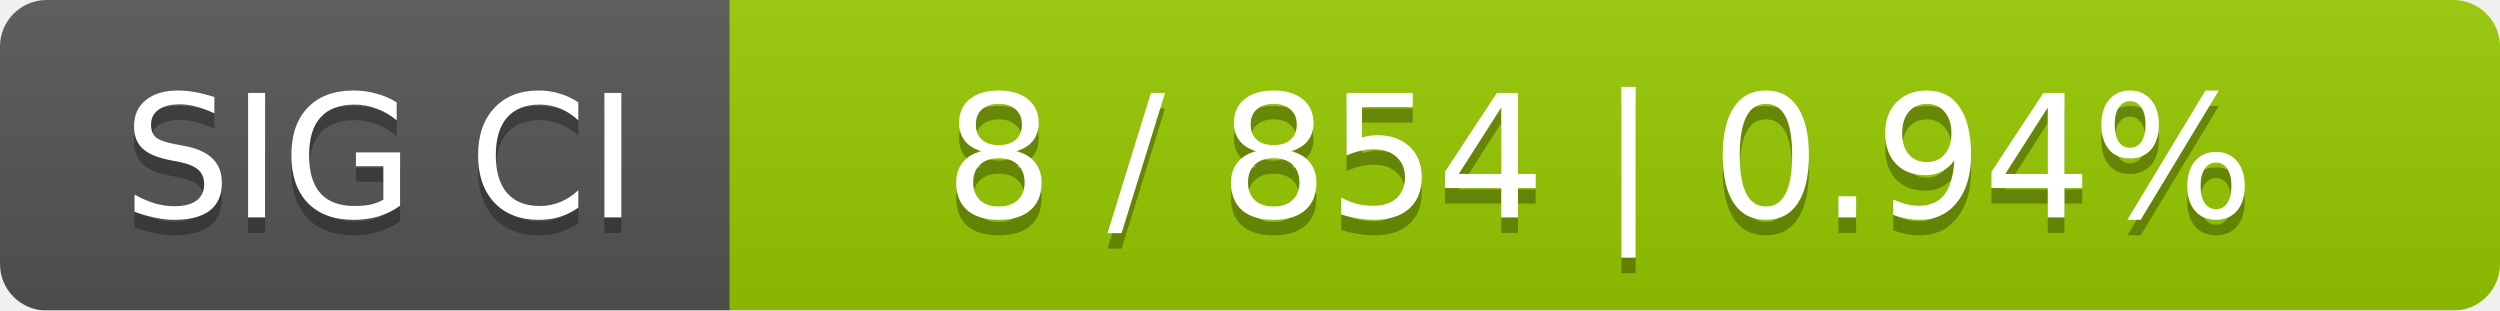
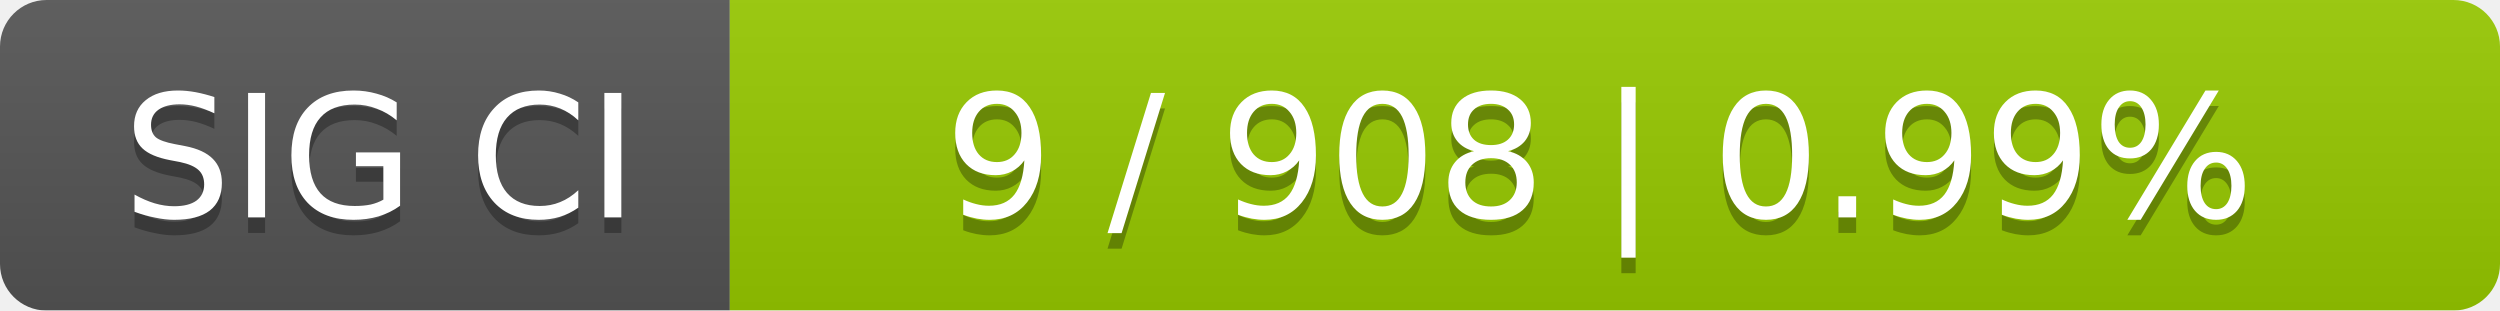
<svg xmlns="http://www.w3.org/2000/svg" width="161" height="20">
  <linearGradient id="smooth" x2="0" y2="100%">
    <stop offset="0" stop-color="#bbb" stop-opacity=".1" />
    <stop offset="1" stop-opacity=".1" />
  </linearGradient>
  <mask id="round">
    <rect width="161" height="20" rx="3" fill="#fff" />
  </mask>
  <g mask="url(#round)">
    <rect width="47" height="20" fill="#555" />
    <rect x="47" width="114" height="20" fill="#97ca00" />
    <rect width="161" height="20" fill="url(#smooth)" />
  </g>
  <g fill="#fff" text-anchor="middle" font-family="DejaVu Sans,Verdana,Geneva,sans-serif" font-size="11">
    <text x="24.5" y="15" fill="#010101" fill-opacity=".3">SIG CI</text>
    <text x="24.5" y="14">SIG CI</text>
-     <text x="103" y="15" fill="#010101" fill-opacity=".3">8 / 854    |    0.94%</text>
-     <text x="103" y="14">8 / 854    |    0.94%</text>
+     <text x="103" y="15" fill="#010101" fill-opacity=".3">9 / 908    |    0.99%</text>
+     <text x="103" y="14">9 / 908    |    0.99%</text>
  </g>
</svg>
